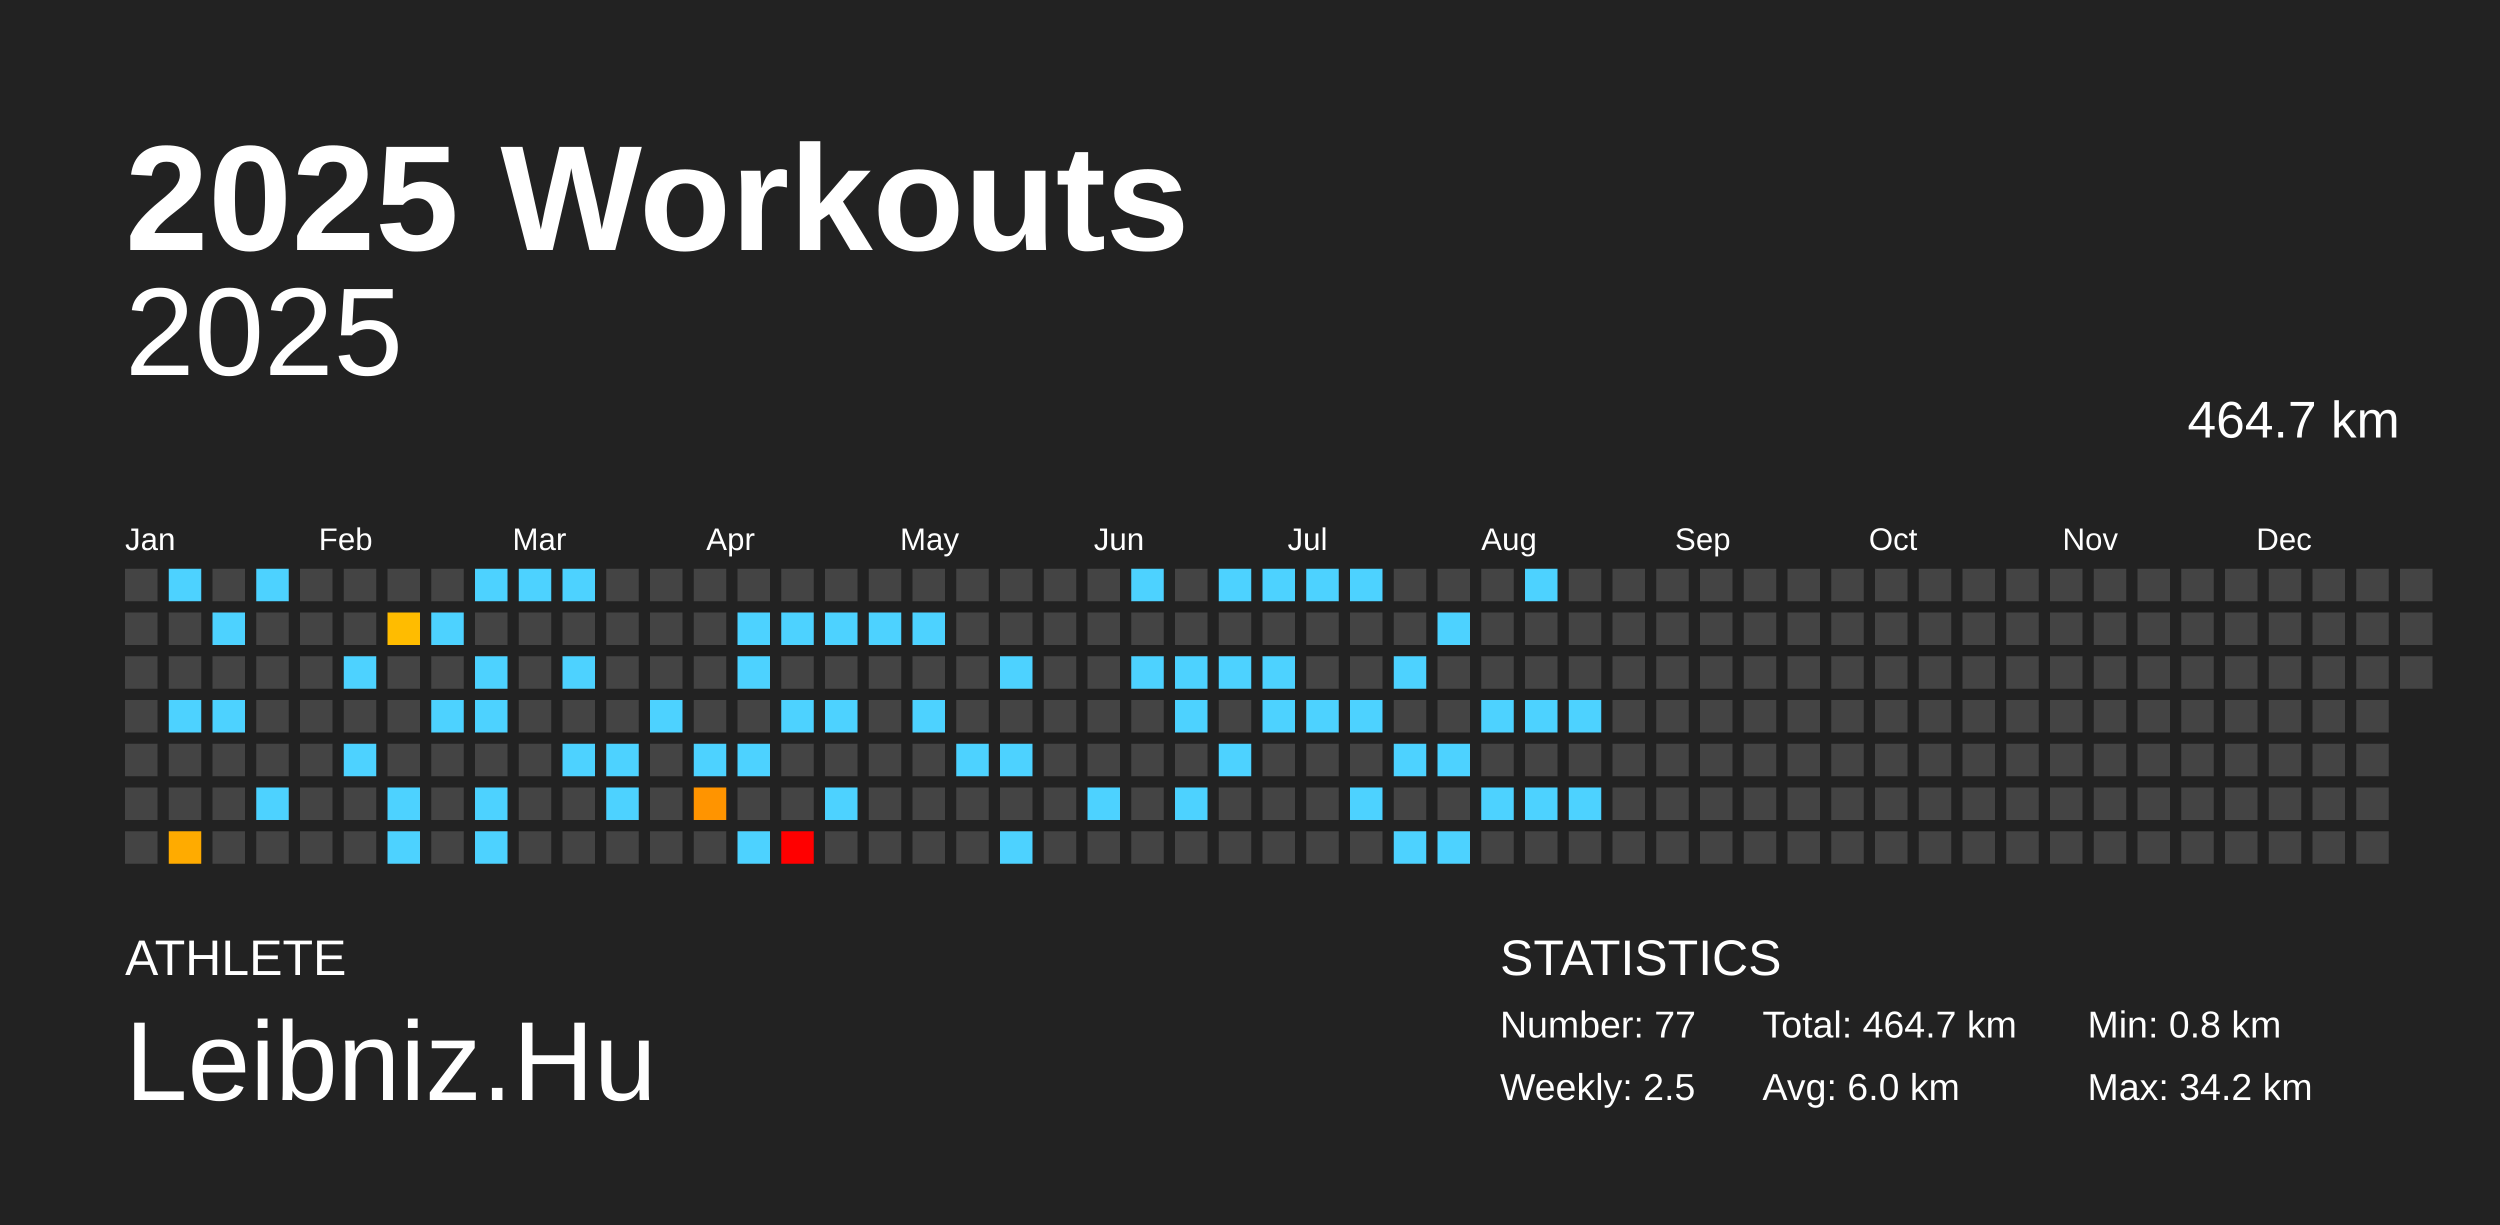
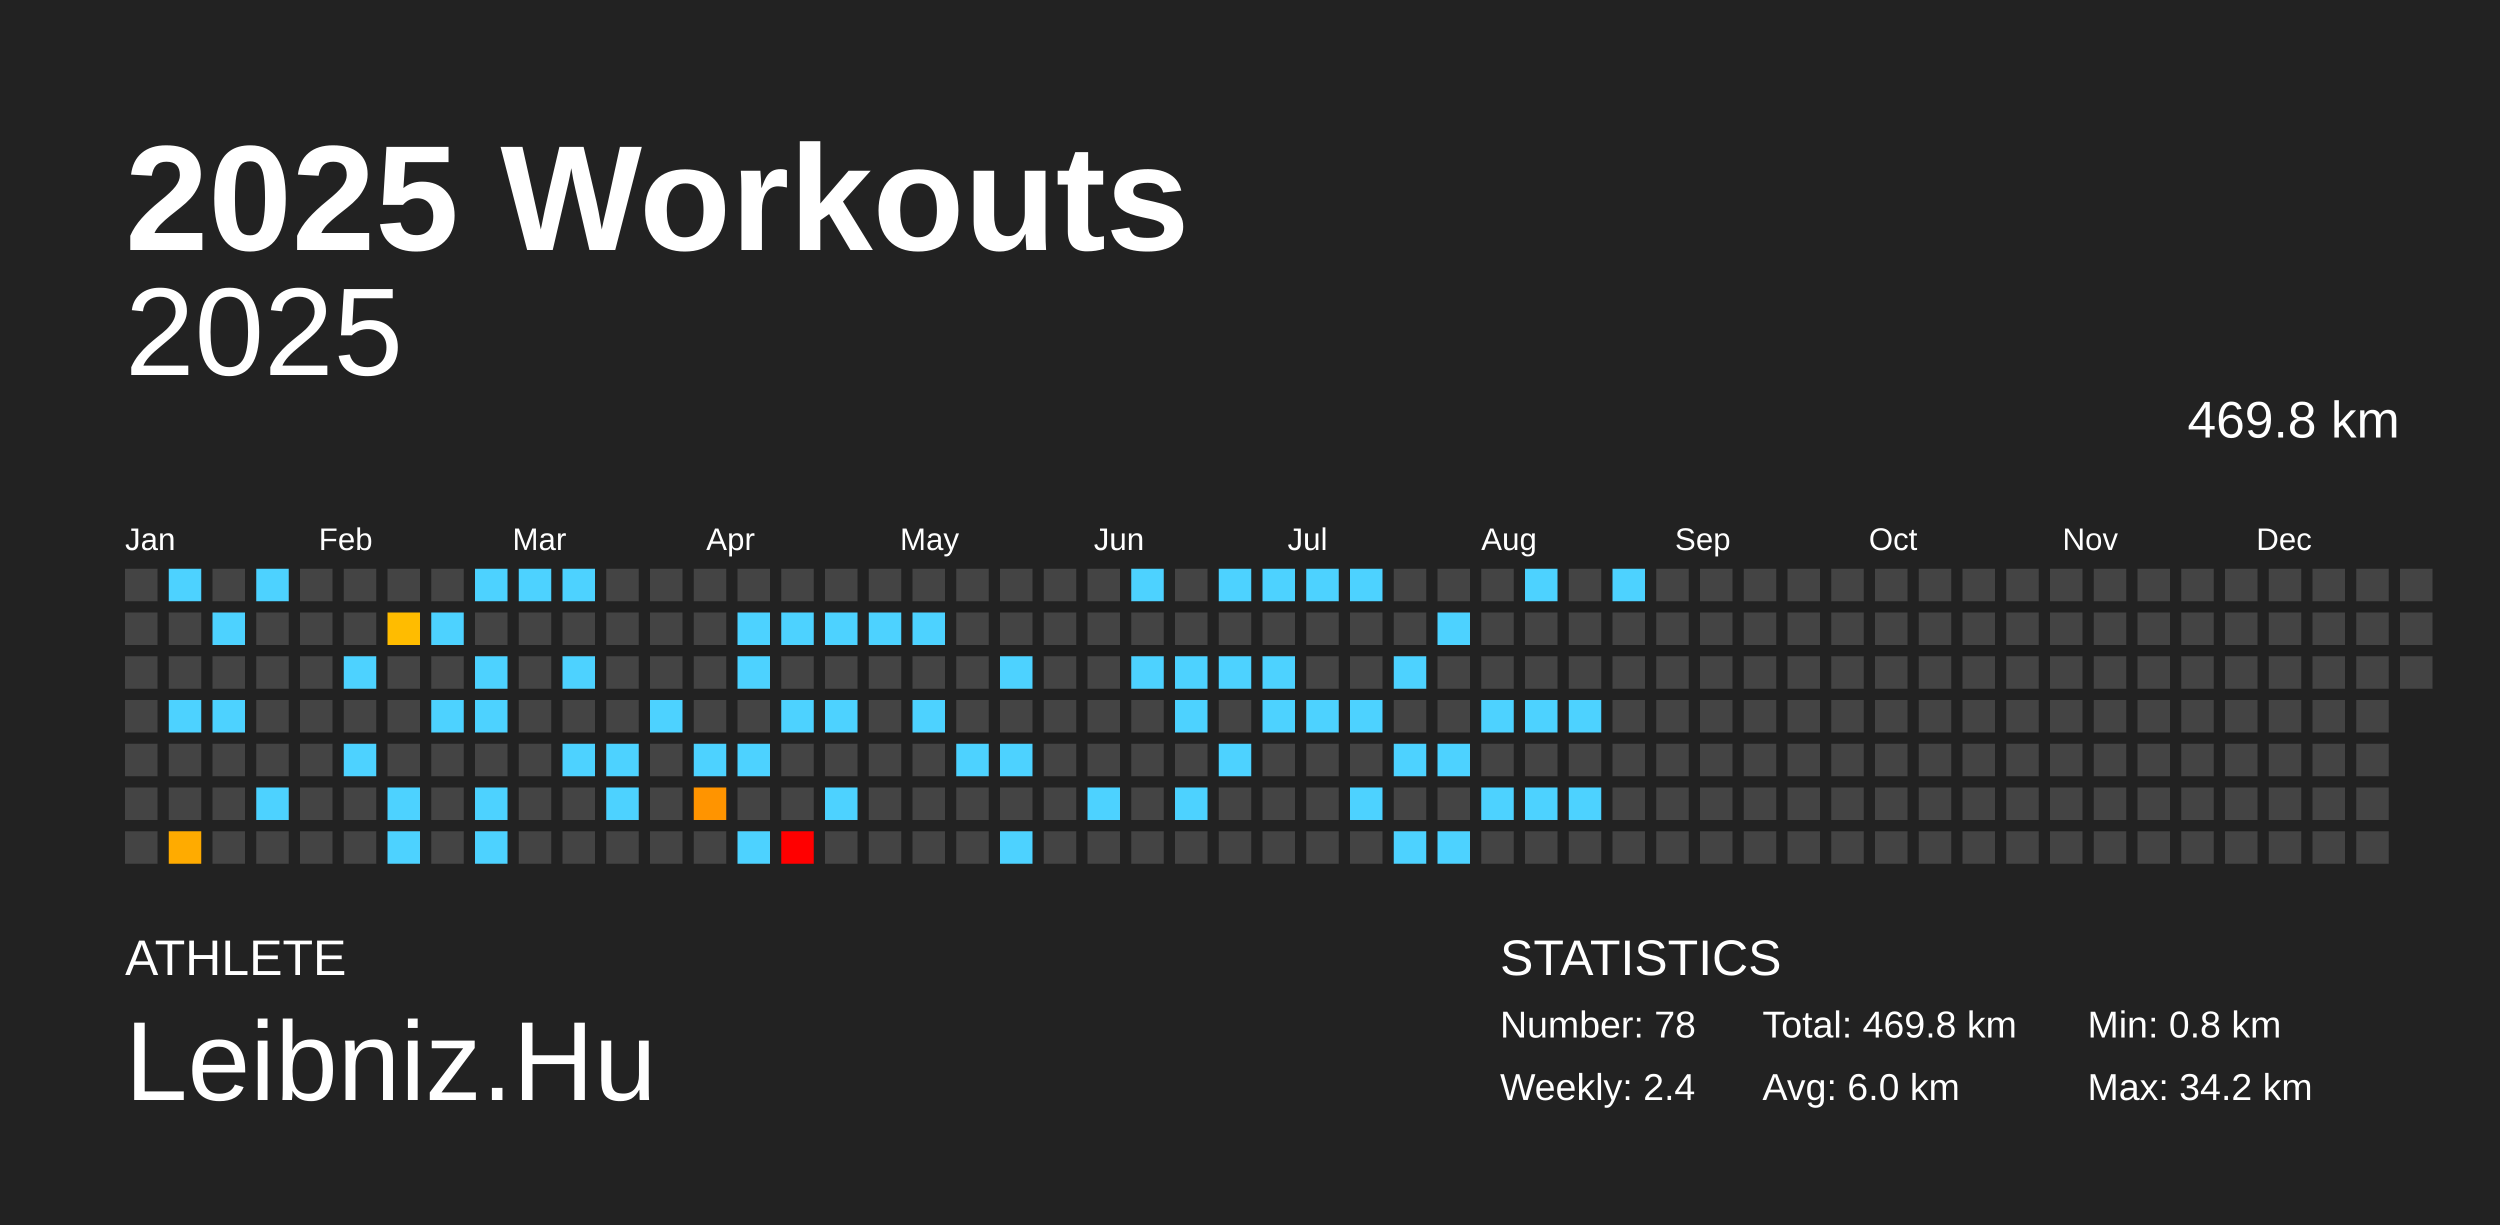
<svg xmlns="http://www.w3.org/2000/svg" baseProfile="full" height="98mm" version="1.1" viewBox="0,0,200,98" width="200mm">
  <defs />
  <rect fill="#222222" height="98" width="200" x="0" y="0" />
  <text fill="#FFFFFF" style="font-size:12px; font-family:Arial; font-weight:bold;" x="10" y="20">2025 Workouts</text>
  <text fill="#FFFFFF" style="font-size:4px; font-family:Arial" x="10" y="78">ATHLETE</text>
  <text fill="#FFFFFF" style="font-size:9px; font-family:Arial" x="10" y="88">Leibniz.Hu</text>
  <text fill="#FFFFFF" style="font-size:4px; font-family:Arial" x="120" y="78">STATISTICS</text>
-   <text fill="#FFFFFF" style="font-size:3px; font-family:Arial" x="120" y="83">Number: 77</text>
-   <text fill="#FFFFFF" style="font-size:3px; font-family:Arial" x="120" y="88">Weekly: 2.5</text>
-   <text fill="#FFFFFF" style="font-size:3px; font-family:Arial" x="141" y="83">Total: 464.7 km</text>
+   <text fill="#FFFFFF" style="font-size:3px; font-family:Arial" x="120" y="83">Number: 78</text>
+   <text fill="#FFFFFF" style="font-size:3px; font-family:Arial" x="120" y="88">Weekly: 2.4</text>
+   <text fill="#FFFFFF" style="font-size:3px; font-family:Arial" x="141" y="83">Total: 469.8 km</text>
  <text fill="#FFFFFF" style="font-size:3px; font-family:Arial" x="141" y="88">Avg: 6.0 km</text>
  <text fill="#FFFFFF" style="font-size:3px; font-family:Arial" x="167" y="83">Min: 0.8 km</text>
  <text fill="#FFFFFF" style="font-size:3px; font-family:Arial" x="167" y="88">Max: 34.2 km</text>
  <text alignment-baseline="hanging" fill="#FFFFFF" style="font-size:10.0px; font-family:Arial;" x="10" y="30">2025</text>
-   <text alignment-baseline="hanging" fill="#FFFFFF" style="font-size:4.125px; font-family:Arial;" x="175" y="35">464.7 km</text>
+   <text alignment-baseline="hanging" fill="#FFFFFF" style="font-size:4.125px; font-family:Arial;" x="175" y="35">469.8 km</text>
  <text fill="#FFFFFF" style="font-size:2.5px; font-family:Arial" x="10.0" y="44">Jan</text>
  <text fill="#FFFFFF" style="font-size:2.5px; font-family:Arial" x="25.5" y="44">Feb</text>
  <text fill="#FFFFFF" style="font-size:2.5px; font-family:Arial" x="41.0" y="44">Mar</text>
  <text fill="#FFFFFF" style="font-size:2.5px; font-family:Arial" x="56.5" y="44">Apr</text>
  <text fill="#FFFFFF" style="font-size:2.5px; font-family:Arial" x="72.0" y="44">May</text>
  <text fill="#FFFFFF" style="font-size:2.5px; font-family:Arial" x="87.5" y="44">Jun</text>
  <text fill="#FFFFFF" style="font-size:2.5px; font-family:Arial" x="103.0" y="44">Jul</text>
  <text fill="#FFFFFF" style="font-size:2.5px; font-family:Arial" x="118.5" y="44">Aug</text>
  <text fill="#FFFFFF" style="font-size:2.5px; font-family:Arial" x="134.0" y="44">Sep</text>
  <text fill="#FFFFFF" style="font-size:2.5px; font-family:Arial" x="149.5" y="44">Oct</text>
  <text fill="#FFFFFF" style="font-size:2.5px; font-family:Arial" x="165.0" y="44">Nov</text>
  <text fill="#FFFFFF" style="font-size:2.5px; font-family:Arial" x="180.5" y="44">Dec</text>
  <rect fill="#444444" height="2.6" width="2.6" x="10.0" y="45.5" />
  <rect fill="#444444" height="2.6" width="2.6" x="10.0" y="49.0" />
  <rect fill="#444444" height="2.6" width="2.6" x="10.0" y="52.5" />
  <rect fill="#444444" height="2.6" width="2.6" x="10.0" y="56.0" />
  <rect fill="#444444" height="2.6" width="2.6" x="10.0" y="59.5" />
  <rect fill="#444444" height="2.6" width="2.6" x="10.0" y="63.0" />
  <rect fill="#444444" height="2.6" width="2.6" x="10.0" y="66.5" />
  <rect fill="#4dd2ff" height="2.6" width="2.6" x="13.5" y="45.5" />
  <rect fill="#444444" height="2.6" width="2.6" x="13.5" y="49.0" />
  <rect fill="#444444" height="2.6" width="2.6" x="13.5" y="52.5" />
  <rect fill="#4dd2ff" height="2.6" width="2.6" x="13.5" y="56.0" />
  <rect fill="#444444" height="2.6" width="2.6" x="13.5" y="59.5" />
  <rect fill="#444444" height="2.6" width="2.6" x="13.5" y="63.0" />
  <rect fill="#ffab00" height="2.6" width="2.6" x="13.5" y="66.5" />
  <rect fill="#444444" height="2.6" width="2.6" x="17.0" y="45.5" />
  <rect fill="#4dd2ff" height="2.6" width="2.6" x="17.0" y="49.0" />
  <rect fill="#444444" height="2.6" width="2.6" x="17.0" y="52.5" />
  <rect fill="#4dd2ff" height="2.6" width="2.6" x="17.0" y="56.0" />
  <rect fill="#444444" height="2.6" width="2.6" x="17.0" y="59.5" />
  <rect fill="#444444" height="2.6" width="2.6" x="17.0" y="63.0" />
  <rect fill="#444444" height="2.6" width="2.6" x="17.0" y="66.5" />
  <rect fill="#4dd2ff" height="2.6" width="2.6" x="20.5" y="45.5" />
  <rect fill="#444444" height="2.6" width="2.6" x="20.5" y="49.0" />
  <rect fill="#444444" height="2.6" width="2.6" x="20.5" y="52.5" />
  <rect fill="#444444" height="2.6" width="2.6" x="20.5" y="56.0" />
  <rect fill="#444444" height="2.6" width="2.6" x="20.5" y="59.5" />
  <rect fill="#4dd2ff" height="2.6" width="2.6" x="20.5" y="63.0" />
  <rect fill="#444444" height="2.6" width="2.6" x="20.5" y="66.5" />
  <rect fill="#444444" height="2.6" width="2.6" x="24.0" y="45.5" />
  <rect fill="#444444" height="2.6" width="2.6" x="24.0" y="49.0" />
  <rect fill="#444444" height="2.6" width="2.6" x="24.0" y="52.5" />
  <rect fill="#444444" height="2.6" width="2.6" x="24.0" y="56.0" />
  <rect fill="#444444" height="2.6" width="2.6" x="24.0" y="59.5" />
  <rect fill="#444444" height="2.6" width="2.6" x="24.0" y="63.0" />
  <rect fill="#444444" height="2.6" width="2.6" x="24.0" y="66.5" />
  <rect fill="#444444" height="2.6" width="2.6" x="27.5" y="45.5" />
  <rect fill="#444444" height="2.6" width="2.6" x="27.5" y="49.0" />
  <rect fill="#4dd2ff" height="2.6" width="2.6" x="27.5" y="52.5" />
  <rect fill="#444444" height="2.6" width="2.6" x="27.5" y="56.0" />
  <rect fill="#4dd2ff" height="2.6" width="2.6" x="27.5" y="59.5" />
  <rect fill="#444444" height="2.6" width="2.6" x="27.5" y="63.0" />
  <rect fill="#444444" height="2.6" width="2.6" x="27.5" y="66.5" />
  <rect fill="#444444" height="2.6" width="2.6" x="31.0" y="45.5" />
  <rect fill="#ffbc00" height="2.6" width="2.6" x="31.0" y="49.0" />
  <rect fill="#444444" height="2.6" width="2.6" x="31.0" y="52.5" />
  <rect fill="#444444" height="2.6" width="2.6" x="31.0" y="56.0" />
  <rect fill="#444444" height="2.6" width="2.6" x="31.0" y="59.5" />
  <rect fill="#4dd2ff" height="2.6" width="2.6" x="31.0" y="63.0" />
  <rect fill="#4dd2ff" height="2.6" width="2.6" x="31.0" y="66.5" />
  <rect fill="#444444" height="2.6" width="2.6" x="34.5" y="45.5" />
  <rect fill="#4dd2ff" height="2.6" width="2.6" x="34.5" y="49.0" />
  <rect fill="#444444" height="2.6" width="2.6" x="34.5" y="52.5" />
  <rect fill="#4dd2ff" height="2.6" width="2.6" x="34.5" y="56.0" />
  <rect fill="#444444" height="2.6" width="2.6" x="34.5" y="59.5" />
  <rect fill="#444444" height="2.6" width="2.6" x="34.5" y="63.0" />
  <rect fill="#444444" height="2.6" width="2.6" x="34.5" y="66.5" />
  <rect fill="#4dd2ff" height="2.6" width="2.6" x="38.0" y="45.5" />
  <rect fill="#444444" height="2.6" width="2.6" x="38.0" y="49.0" />
  <rect fill="#4dd2ff" height="2.6" width="2.6" x="38.0" y="52.5" />
  <rect fill="#4dd2ff" height="2.6" width="2.6" x="38.0" y="56.0" />
  <rect fill="#444444" height="2.6" width="2.6" x="38.0" y="59.5" />
  <rect fill="#4dd2ff" height="2.6" width="2.6" x="38.0" y="63.0" />
  <rect fill="#4dd2ff" height="2.6" width="2.6" x="38.0" y="66.5" />
  <rect fill="#4dd2ff" height="2.6" width="2.6" x="41.5" y="45.5" />
  <rect fill="#444444" height="2.6" width="2.6" x="41.5" y="49.0" />
  <rect fill="#444444" height="2.6" width="2.6" x="41.5" y="52.5" />
  <rect fill="#444444" height="2.6" width="2.6" x="41.5" y="56.0" />
  <rect fill="#444444" height="2.6" width="2.6" x="41.5" y="59.5" />
  <rect fill="#444444" height="2.6" width="2.6" x="41.5" y="63.0" />
  <rect fill="#444444" height="2.6" width="2.6" x="41.5" y="66.5" />
  <rect fill="#4dd2ff" height="2.6" width="2.6" x="45.0" y="45.5" />
  <rect fill="#444444" height="2.6" width="2.6" x="45.0" y="49.0" />
  <rect fill="#4dd2ff" height="2.6" width="2.6" x="45.0" y="52.5" />
  <rect fill="#444444" height="2.6" width="2.6" x="45.0" y="56.0" />
  <rect fill="#4dd2ff" height="2.6" width="2.6" x="45.0" y="59.5" />
  <rect fill="#444444" height="2.6" width="2.6" x="45.0" y="63.0" />
  <rect fill="#444444" height="2.6" width="2.6" x="45.0" y="66.5" />
  <rect fill="#444444" height="2.6" width="2.6" x="48.5" y="45.5" />
  <rect fill="#444444" height="2.6" width="2.6" x="48.5" y="49.0" />
  <rect fill="#444444" height="2.6" width="2.6" x="48.5" y="52.5" />
  <rect fill="#444444" height="2.6" width="2.6" x="48.5" y="56.0" />
  <rect fill="#4dd2ff" height="2.6" width="2.6" x="48.5" y="59.5" />
  <rect fill="#4dd2ff" height="2.6" width="2.6" x="48.5" y="63.0" />
  <rect fill="#444444" height="2.6" width="2.6" x="48.5" y="66.5" />
  <rect fill="#444444" height="2.6" width="2.6" x="52.0" y="45.5" />
  <rect fill="#444444" height="2.6" width="2.6" x="52.0" y="49.0" />
  <rect fill="#444444" height="2.6" width="2.6" x="52.0" y="52.5" />
  <rect fill="#4dd2ff" height="2.6" width="2.6" x="52.0" y="56.0" />
  <rect fill="#444444" height="2.6" width="2.6" x="52.0" y="59.5" />
  <rect fill="#444444" height="2.6" width="2.6" x="52.0" y="63.0" />
  <rect fill="#444444" height="2.6" width="2.6" x="52.0" y="66.5" />
  <rect fill="#444444" height="2.6" width="2.6" x="55.5" y="45.5" />
  <rect fill="#444444" height="2.6" width="2.6" x="55.5" y="49.0" />
  <rect fill="#444444" height="2.6" width="2.6" x="55.5" y="52.5" />
  <rect fill="#444444" height="2.6" width="2.6" x="55.5" y="56.0" />
  <rect fill="#4dd2ff" height="2.6" width="2.6" x="55.5" y="59.5" />
  <rect fill="#ff9400" height="2.6" width="2.6" x="55.5" y="63.0" />
  <rect fill="#444444" height="2.6" width="2.6" x="55.5" y="66.5" />
  <rect fill="#444444" height="2.6" width="2.6" x="59.0" y="45.5" />
  <rect fill="#4dd2ff" height="2.6" width="2.6" x="59.0" y="49.0" />
  <rect fill="#4dd2ff" height="2.6" width="2.6" x="59.0" y="52.5" />
  <rect fill="#444444" height="2.6" width="2.6" x="59.0" y="56.0" />
  <rect fill="#4dd2ff" height="2.6" width="2.6" x="59.0" y="59.5" />
  <rect fill="#444444" height="2.6" width="2.6" x="59.0" y="63.0" />
  <rect fill="#4dd2ff" height="2.6" width="2.6" x="59.0" y="66.5" />
  <rect fill="#444444" height="2.6" width="2.6" x="62.5" y="45.5" />
  <rect fill="#4dd2ff" height="2.6" width="2.6" x="62.5" y="49.0" />
  <rect fill="#444444" height="2.6" width="2.6" x="62.5" y="52.5" />
  <rect fill="#4dd2ff" height="2.6" width="2.6" x="62.5" y="56.0" />
  <rect fill="#444444" height="2.6" width="2.6" x="62.5" y="59.5" />
  <rect fill="#444444" height="2.6" width="2.6" x="62.5" y="63.0" />
  <rect fill="red" height="2.6" width="2.6" x="62.5" y="66.5" />
  <rect fill="#444444" height="2.6" width="2.6" x="66.0" y="45.5" />
  <rect fill="#4dd2ff" height="2.6" width="2.6" x="66.0" y="49.0" />
  <rect fill="#444444" height="2.6" width="2.6" x="66.0" y="52.5" />
  <rect fill="#4dd2ff" height="2.6" width="2.6" x="66.0" y="56.0" />
  <rect fill="#444444" height="2.6" width="2.6" x="66.0" y="59.5" />
  <rect fill="#4dd2ff" height="2.6" width="2.6" x="66.0" y="63.0" />
  <rect fill="#444444" height="2.6" width="2.6" x="66.0" y="66.5" />
  <rect fill="#444444" height="2.6" width="2.6" x="69.5" y="45.5" />
  <rect fill="#4dd2ff" height="2.6" width="2.6" x="69.5" y="49.0" />
  <rect fill="#444444" height="2.6" width="2.6" x="69.5" y="52.5" />
  <rect fill="#444444" height="2.6" width="2.6" x="69.5" y="56.0" />
  <rect fill="#444444" height="2.6" width="2.6" x="69.5" y="59.5" />
  <rect fill="#444444" height="2.6" width="2.6" x="69.5" y="63.0" />
  <rect fill="#444444" height="2.6" width="2.6" x="69.5" y="66.5" />
  <rect fill="#444444" height="2.6" width="2.6" x="73.0" y="45.5" />
  <rect fill="#4dd2ff" height="2.6" width="2.6" x="73.0" y="49.0" />
  <rect fill="#444444" height="2.6" width="2.6" x="73.0" y="52.5" />
  <rect fill="#4dd2ff" height="2.6" width="2.6" x="73.0" y="56.0" />
  <rect fill="#444444" height="2.6" width="2.6" x="73.0" y="59.5" />
  <rect fill="#444444" height="2.6" width="2.6" x="73.0" y="63.0" />
  <rect fill="#444444" height="2.6" width="2.6" x="73.0" y="66.5" />
  <rect fill="#444444" height="2.6" width="2.6" x="76.5" y="45.5" />
  <rect fill="#444444" height="2.6" width="2.6" x="76.5" y="49.0" />
  <rect fill="#444444" height="2.6" width="2.6" x="76.5" y="52.5" />
  <rect fill="#444444" height="2.6" width="2.6" x="76.5" y="56.0" />
  <rect fill="#4dd2ff" height="2.6" width="2.6" x="76.5" y="59.5" />
  <rect fill="#444444" height="2.6" width="2.6" x="76.5" y="63.0" />
  <rect fill="#444444" height="2.6" width="2.6" x="76.5" y="66.5" />
  <rect fill="#444444" height="2.6" width="2.6" x="80.0" y="45.5" />
  <rect fill="#444444" height="2.6" width="2.6" x="80.0" y="49.0" />
  <rect fill="#4dd2ff" height="2.6" width="2.6" x="80.0" y="52.5" />
  <rect fill="#444444" height="2.6" width="2.6" x="80.0" y="56.0" />
  <rect fill="#4dd2ff" height="2.6" width="2.6" x="80.0" y="59.5" />
  <rect fill="#444444" height="2.6" width="2.6" x="80.0" y="63.0" />
  <rect fill="#4dd2ff" height="2.6" width="2.6" x="80.0" y="66.5" />
  <rect fill="#444444" height="2.6" width="2.6" x="83.5" y="45.5" />
  <rect fill="#444444" height="2.6" width="2.6" x="83.5" y="49.0" />
  <rect fill="#444444" height="2.6" width="2.6" x="83.5" y="52.5" />
  <rect fill="#444444" height="2.6" width="2.6" x="83.5" y="56.0" />
  <rect fill="#444444" height="2.6" width="2.6" x="83.5" y="59.5" />
  <rect fill="#444444" height="2.6" width="2.6" x="83.5" y="63.0" />
  <rect fill="#444444" height="2.6" width="2.6" x="83.5" y="66.5" />
  <rect fill="#444444" height="2.6" width="2.6" x="87.0" y="45.5" />
  <rect fill="#444444" height="2.6" width="2.6" x="87.0" y="49.0" />
  <rect fill="#444444" height="2.6" width="2.6" x="87.0" y="52.5" />
  <rect fill="#444444" height="2.6" width="2.6" x="87.0" y="56.0" />
  <rect fill="#444444" height="2.6" width="2.6" x="87.0" y="59.5" />
  <rect fill="#4dd2ff" height="2.6" width="2.6" x="87.0" y="63.0" />
  <rect fill="#444444" height="2.6" width="2.6" x="87.0" y="66.5" />
  <rect fill="#4dd2ff" height="2.6" width="2.6" x="90.5" y="45.5" />
  <rect fill="#444444" height="2.6" width="2.6" x="90.5" y="49.0" />
  <rect fill="#4dd2ff" height="2.6" width="2.6" x="90.5" y="52.5" />
  <rect fill="#444444" height="2.6" width="2.6" x="90.5" y="56.0" />
  <rect fill="#444444" height="2.6" width="2.6" x="90.5" y="59.5" />
  <rect fill="#444444" height="2.6" width="2.6" x="90.5" y="63.0" />
  <rect fill="#444444" height="2.6" width="2.6" x="90.5" y="66.5" />
  <rect fill="#444444" height="2.6" width="2.6" x="94.0" y="45.5" />
  <rect fill="#444444" height="2.6" width="2.6" x="94.0" y="49.0" />
  <rect fill="#4dd2ff" height="2.6" width="2.6" x="94.0" y="52.5" />
  <rect fill="#4dd2ff" height="2.6" width="2.6" x="94.0" y="56.0" />
  <rect fill="#444444" height="2.6" width="2.6" x="94.0" y="59.5" />
  <rect fill="#4dd2ff" height="2.6" width="2.6" x="94.0" y="63.0" />
  <rect fill="#444444" height="2.6" width="2.6" x="94.0" y="66.5" />
  <rect fill="#4dd2ff" height="2.6" width="2.6" x="97.5" y="45.5" />
  <rect fill="#444444" height="2.6" width="2.6" x="97.5" y="49.0" />
  <rect fill="#4dd2ff" height="2.6" width="2.6" x="97.5" y="52.5" />
  <rect fill="#444444" height="2.6" width="2.6" x="97.5" y="56.0" />
  <rect fill="#4dd2ff" height="2.6" width="2.6" x="97.5" y="59.5" />
  <rect fill="#444444" height="2.6" width="2.6" x="97.5" y="63.0" />
  <rect fill="#444444" height="2.6" width="2.6" x="97.5" y="66.5" />
  <rect fill="#4dd2ff" height="2.6" width="2.6" x="101.0" y="45.5" />
  <rect fill="#444444" height="2.6" width="2.6" x="101.0" y="49.0" />
  <rect fill="#4dd2ff" height="2.6" width="2.6" x="101.0" y="52.5" />
  <rect fill="#4dd2ff" height="2.6" width="2.6" x="101.0" y="56.0" />
  <rect fill="#444444" height="2.6" width="2.6" x="101.0" y="59.5" />
  <rect fill="#444444" height="2.6" width="2.6" x="101.0" y="63.0" />
  <rect fill="#444444" height="2.6" width="2.6" x="101.0" y="66.5" />
  <rect fill="#4dd2ff" height="2.6" width="2.6" x="104.5" y="45.5" />
  <rect fill="#444444" height="2.6" width="2.6" x="104.5" y="49.0" />
  <rect fill="#444444" height="2.6" width="2.6" x="104.5" y="52.5" />
  <rect fill="#4dd2ff" height="2.6" width="2.6" x="104.5" y="56.0" />
  <rect fill="#444444" height="2.6" width="2.6" x="104.5" y="59.5" />
  <rect fill="#444444" height="2.6" width="2.6" x="104.5" y="63.0" />
  <rect fill="#444444" height="2.6" width="2.6" x="104.5" y="66.5" />
  <rect fill="#4dd2ff" height="2.6" width="2.6" x="108.0" y="45.5" />
  <rect fill="#444444" height="2.6" width="2.6" x="108.0" y="49.0" />
  <rect fill="#444444" height="2.6" width="2.6" x="108.0" y="52.5" />
  <rect fill="#4dd2ff" height="2.6" width="2.6" x="108.0" y="56.0" />
  <rect fill="#444444" height="2.6" width="2.6" x="108.0" y="59.5" />
  <rect fill="#4dd2ff" height="2.6" width="2.6" x="108.0" y="63.0" />
  <rect fill="#444444" height="2.6" width="2.6" x="108.0" y="66.5" />
  <rect fill="#444444" height="2.6" width="2.6" x="111.5" y="45.5" />
  <rect fill="#444444" height="2.6" width="2.6" x="111.5" y="49.0" />
  <rect fill="#4dd2ff" height="2.6" width="2.6" x="111.5" y="52.5" />
  <rect fill="#444444" height="2.6" width="2.6" x="111.5" y="56.0" />
  <rect fill="#4dd2ff" height="2.6" width="2.6" x="111.5" y="59.5" />
  <rect fill="#444444" height="2.6" width="2.6" x="111.5" y="63.0" />
  <rect fill="#4dd2ff" height="2.6" width="2.6" x="111.5" y="66.5" />
  <rect fill="#444444" height="2.6" width="2.6" x="115.0" y="45.5" />
  <rect fill="#4dd2ff" height="2.6" width="2.6" x="115.0" y="49.0" />
  <rect fill="#444444" height="2.6" width="2.6" x="115.0" y="52.5" />
  <rect fill="#444444" height="2.6" width="2.6" x="115.0" y="56.0" />
  <rect fill="#4dd2ff" height="2.6" width="2.6" x="115.0" y="59.5" />
  <rect fill="#444444" height="2.6" width="2.6" x="115.0" y="63.0" />
  <rect fill="#4dd2ff" height="2.6" width="2.6" x="115.0" y="66.5" />
  <rect fill="#444444" height="2.6" width="2.6" x="118.5" y="45.5" />
  <rect fill="#444444" height="2.6" width="2.6" x="118.5" y="49.0" />
  <rect fill="#444444" height="2.6" width="2.6" x="118.5" y="52.5" />
  <rect fill="#4dd2ff" height="2.6" width="2.6" x="118.5" y="56.0" />
  <rect fill="#444444" height="2.6" width="2.6" x="118.5" y="59.5" />
  <rect fill="#4dd2ff" height="2.6" width="2.6" x="118.5" y="63.0" />
  <rect fill="#444444" height="2.6" width="2.6" x="118.5" y="66.5" />
  <rect fill="#4dd2ff" height="2.6" width="2.6" x="122.0" y="45.5" />
  <rect fill="#444444" height="2.6" width="2.6" x="122.0" y="49.0" />
  <rect fill="#444444" height="2.6" width="2.6" x="122.0" y="52.5" />
  <rect fill="#4dd2ff" height="2.6" width="2.6" x="122.0" y="56.0" />
  <rect fill="#444444" height="2.6" width="2.6" x="122.0" y="59.5" />
  <rect fill="#4dd2ff" height="2.6" width="2.6" x="122.0" y="63.0" />
  <rect fill="#444444" height="2.6" width="2.6" x="122.0" y="66.5" />
  <rect fill="#444444" height="2.6" width="2.6" x="125.5" y="45.5" />
  <rect fill="#444444" height="2.6" width="2.6" x="125.5" y="49.0" />
  <rect fill="#444444" height="2.6" width="2.6" x="125.5" y="52.5" />
  <rect fill="#4dd2ff" height="2.6" width="2.6" x="125.5" y="56.0" />
  <rect fill="#444444" height="2.6" width="2.6" x="125.5" y="59.5" />
  <rect fill="#4dd2ff" height="2.6" width="2.6" x="125.5" y="63.0" />
  <rect fill="#444444" height="2.6" width="2.6" x="125.5" y="66.5" />
-   <rect fill="#444444" height="2.6" width="2.6" x="129.0" y="45.5" />
+   <rect fill="#4dd2ff" height="2.6" width="2.6" x="129.0" y="45.5" />
  <rect fill="#444444" height="2.6" width="2.6" x="129.0" y="49.0" />
  <rect fill="#444444" height="2.6" width="2.6" x="129.0" y="52.5" />
  <rect fill="#444444" height="2.6" width="2.6" x="129.0" y="56.0" />
  <rect fill="#444444" height="2.6" width="2.6" x="129.0" y="59.5" />
  <rect fill="#444444" height="2.6" width="2.6" x="129.0" y="63.0" />
  <rect fill="#444444" height="2.6" width="2.6" x="129.0" y="66.5" />
  <rect fill="#444444" height="2.6" width="2.6" x="132.5" y="45.5" />
  <rect fill="#444444" height="2.6" width="2.6" x="132.5" y="49.0" />
  <rect fill="#444444" height="2.6" width="2.6" x="132.5" y="52.5" />
  <rect fill="#444444" height="2.6" width="2.6" x="132.5" y="56.0" />
  <rect fill="#444444" height="2.6" width="2.6" x="132.5" y="59.5" />
  <rect fill="#444444" height="2.6" width="2.6" x="132.5" y="63.0" />
  <rect fill="#444444" height="2.6" width="2.6" x="132.5" y="66.5" />
  <rect fill="#444444" height="2.6" width="2.6" x="136.0" y="45.5" />
  <rect fill="#444444" height="2.6" width="2.6" x="136.0" y="49.0" />
  <rect fill="#444444" height="2.6" width="2.6" x="136.0" y="52.5" />
  <rect fill="#444444" height="2.6" width="2.6" x="136.0" y="56.0" />
  <rect fill="#444444" height="2.6" width="2.6" x="136.0" y="59.5" />
  <rect fill="#444444" height="2.6" width="2.6" x="136.0" y="63.0" />
  <rect fill="#444444" height="2.6" width="2.6" x="136.0" y="66.5" />
  <rect fill="#444444" height="2.6" width="2.6" x="139.5" y="45.5" />
  <rect fill="#444444" height="2.6" width="2.6" x="139.5" y="49.0" />
  <rect fill="#444444" height="2.6" width="2.6" x="139.5" y="52.5" />
  <rect fill="#444444" height="2.6" width="2.6" x="139.5" y="56.0" />
  <rect fill="#444444" height="2.6" width="2.6" x="139.5" y="59.5" />
  <rect fill="#444444" height="2.6" width="2.6" x="139.5" y="63.0" />
  <rect fill="#444444" height="2.6" width="2.6" x="139.5" y="66.5" />
  <rect fill="#444444" height="2.6" width="2.6" x="143.0" y="45.5" />
  <rect fill="#444444" height="2.6" width="2.6" x="143.0" y="49.0" />
  <rect fill="#444444" height="2.6" width="2.6" x="143.0" y="52.5" />
  <rect fill="#444444" height="2.6" width="2.6" x="143.0" y="56.0" />
  <rect fill="#444444" height="2.6" width="2.6" x="143.0" y="59.5" />
  <rect fill="#444444" height="2.6" width="2.6" x="143.0" y="63.0" />
  <rect fill="#444444" height="2.6" width="2.6" x="143.0" y="66.5" />
  <rect fill="#444444" height="2.6" width="2.6" x="146.5" y="45.5" />
  <rect fill="#444444" height="2.6" width="2.6" x="146.5" y="49.0" />
  <rect fill="#444444" height="2.6" width="2.6" x="146.5" y="52.5" />
  <rect fill="#444444" height="2.6" width="2.6" x="146.5" y="56.0" />
  <rect fill="#444444" height="2.6" width="2.6" x="146.5" y="59.5" />
  <rect fill="#444444" height="2.6" width="2.6" x="146.5" y="63.0" />
  <rect fill="#444444" height="2.6" width="2.6" x="146.5" y="66.5" />
  <rect fill="#444444" height="2.6" width="2.6" x="150.0" y="45.5" />
  <rect fill="#444444" height="2.6" width="2.6" x="150.0" y="49.0" />
  <rect fill="#444444" height="2.6" width="2.6" x="150.0" y="52.5" />
  <rect fill="#444444" height="2.6" width="2.6" x="150.0" y="56.0" />
  <rect fill="#444444" height="2.6" width="2.6" x="150.0" y="59.5" />
  <rect fill="#444444" height="2.6" width="2.6" x="150.0" y="63.0" />
  <rect fill="#444444" height="2.6" width="2.6" x="150.0" y="66.5" />
  <rect fill="#444444" height="2.6" width="2.6" x="153.5" y="45.5" />
  <rect fill="#444444" height="2.6" width="2.6" x="153.5" y="49.0" />
  <rect fill="#444444" height="2.6" width="2.6" x="153.5" y="52.5" />
  <rect fill="#444444" height="2.6" width="2.6" x="153.5" y="56.0" />
  <rect fill="#444444" height="2.6" width="2.6" x="153.5" y="59.5" />
  <rect fill="#444444" height="2.6" width="2.6" x="153.5" y="63.0" />
  <rect fill="#444444" height="2.6" width="2.6" x="153.5" y="66.5" />
  <rect fill="#444444" height="2.6" width="2.6" x="157.0" y="45.5" />
  <rect fill="#444444" height="2.6" width="2.6" x="157.0" y="49.0" />
  <rect fill="#444444" height="2.6" width="2.6" x="157.0" y="52.5" />
  <rect fill="#444444" height="2.6" width="2.6" x="157.0" y="56.0" />
  <rect fill="#444444" height="2.6" width="2.6" x="157.0" y="59.5" />
  <rect fill="#444444" height="2.6" width="2.6" x="157.0" y="63.0" />
  <rect fill="#444444" height="2.6" width="2.6" x="157.0" y="66.5" />
  <rect fill="#444444" height="2.6" width="2.6" x="160.5" y="45.5" />
  <rect fill="#444444" height="2.6" width="2.6" x="160.5" y="49.0" />
  <rect fill="#444444" height="2.6" width="2.6" x="160.5" y="52.5" />
  <rect fill="#444444" height="2.6" width="2.6" x="160.5" y="56.0" />
  <rect fill="#444444" height="2.6" width="2.6" x="160.5" y="59.5" />
  <rect fill="#444444" height="2.6" width="2.6" x="160.5" y="63.0" />
  <rect fill="#444444" height="2.6" width="2.6" x="160.5" y="66.5" />
  <rect fill="#444444" height="2.6" width="2.6" x="164.0" y="45.5" />
  <rect fill="#444444" height="2.6" width="2.6" x="164.0" y="49.0" />
  <rect fill="#444444" height="2.6" width="2.6" x="164.0" y="52.5" />
  <rect fill="#444444" height="2.6" width="2.6" x="164.0" y="56.0" />
  <rect fill="#444444" height="2.6" width="2.6" x="164.0" y="59.5" />
  <rect fill="#444444" height="2.6" width="2.6" x="164.0" y="63.0" />
  <rect fill="#444444" height="2.6" width="2.6" x="164.0" y="66.5" />
  <rect fill="#444444" height="2.6" width="2.6" x="167.5" y="45.5" />
  <rect fill="#444444" height="2.6" width="2.6" x="167.5" y="49.0" />
  <rect fill="#444444" height="2.6" width="2.6" x="167.5" y="52.5" />
  <rect fill="#444444" height="2.6" width="2.6" x="167.5" y="56.0" />
  <rect fill="#444444" height="2.6" width="2.6" x="167.5" y="59.5" />
  <rect fill="#444444" height="2.6" width="2.6" x="167.5" y="63.0" />
  <rect fill="#444444" height="2.6" width="2.6" x="167.5" y="66.5" />
  <rect fill="#444444" height="2.6" width="2.6" x="171.0" y="45.5" />
  <rect fill="#444444" height="2.6" width="2.6" x="171.0" y="49.0" />
  <rect fill="#444444" height="2.6" width="2.6" x="171.0" y="52.5" />
  <rect fill="#444444" height="2.6" width="2.6" x="171.0" y="56.0" />
  <rect fill="#444444" height="2.6" width="2.6" x="171.0" y="59.5" />
  <rect fill="#444444" height="2.6" width="2.6" x="171.0" y="63.0" />
  <rect fill="#444444" height="2.6" width="2.6" x="171.0" y="66.5" />
  <rect fill="#444444" height="2.6" width="2.6" x="174.5" y="45.5" />
  <rect fill="#444444" height="2.6" width="2.6" x="174.5" y="49.0" />
  <rect fill="#444444" height="2.6" width="2.6" x="174.5" y="52.5" />
  <rect fill="#444444" height="2.6" width="2.6" x="174.5" y="56.0" />
  <rect fill="#444444" height="2.6" width="2.6" x="174.5" y="59.5" />
  <rect fill="#444444" height="2.6" width="2.6" x="174.5" y="63.0" />
  <rect fill="#444444" height="2.6" width="2.6" x="174.5" y="66.5" />
  <rect fill="#444444" height="2.6" width="2.6" x="178.0" y="45.5" />
  <rect fill="#444444" height="2.6" width="2.6" x="178.0" y="49.0" />
  <rect fill="#444444" height="2.6" width="2.6" x="178.0" y="52.5" />
  <rect fill="#444444" height="2.6" width="2.6" x="178.0" y="56.0" />
  <rect fill="#444444" height="2.6" width="2.6" x="178.0" y="59.5" />
  <rect fill="#444444" height="2.6" width="2.6" x="178.0" y="63.0" />
  <rect fill="#444444" height="2.6" width="2.6" x="178.0" y="66.5" />
  <rect fill="#444444" height="2.6" width="2.6" x="181.5" y="45.5" />
  <rect fill="#444444" height="2.6" width="2.6" x="181.5" y="49.0" />
  <rect fill="#444444" height="2.6" width="2.6" x="181.5" y="52.5" />
  <rect fill="#444444" height="2.6" width="2.6" x="181.5" y="56.0" />
  <rect fill="#444444" height="2.6" width="2.6" x="181.5" y="59.5" />
  <rect fill="#444444" height="2.6" width="2.6" x="181.5" y="63.0" />
  <rect fill="#444444" height="2.6" width="2.6" x="181.5" y="66.5" />
  <rect fill="#444444" height="2.6" width="2.6" x="185.0" y="45.5" />
  <rect fill="#444444" height="2.6" width="2.6" x="185.0" y="49.0" />
  <rect fill="#444444" height="2.6" width="2.6" x="185.0" y="52.5" />
  <rect fill="#444444" height="2.6" width="2.6" x="185.0" y="56.0" />
  <rect fill="#444444" height="2.6" width="2.6" x="185.0" y="59.5" />
  <rect fill="#444444" height="2.6" width="2.6" x="185.0" y="63.0" />
  <rect fill="#444444" height="2.6" width="2.6" x="185.0" y="66.5" />
  <rect fill="#444444" height="2.6" width="2.6" x="188.5" y="45.5" />
  <rect fill="#444444" height="2.6" width="2.6" x="188.5" y="49.0" />
  <rect fill="#444444" height="2.6" width="2.6" x="188.5" y="52.5" />
  <rect fill="#444444" height="2.6" width="2.6" x="188.5" y="56.0" />
  <rect fill="#444444" height="2.6" width="2.6" x="188.5" y="59.5" />
  <rect fill="#444444" height="2.6" width="2.6" x="188.5" y="63.0" />
  <rect fill="#444444" height="2.6" width="2.6" x="188.5" y="66.5" />
  <rect fill="#444444" height="2.6" width="2.6" x="192.0" y="45.5" />
  <rect fill="#444444" height="2.6" width="2.6" x="192.0" y="49.0" />
  <rect fill="#444444" height="2.6" width="2.6" x="192.0" y="52.5" />
</svg>
